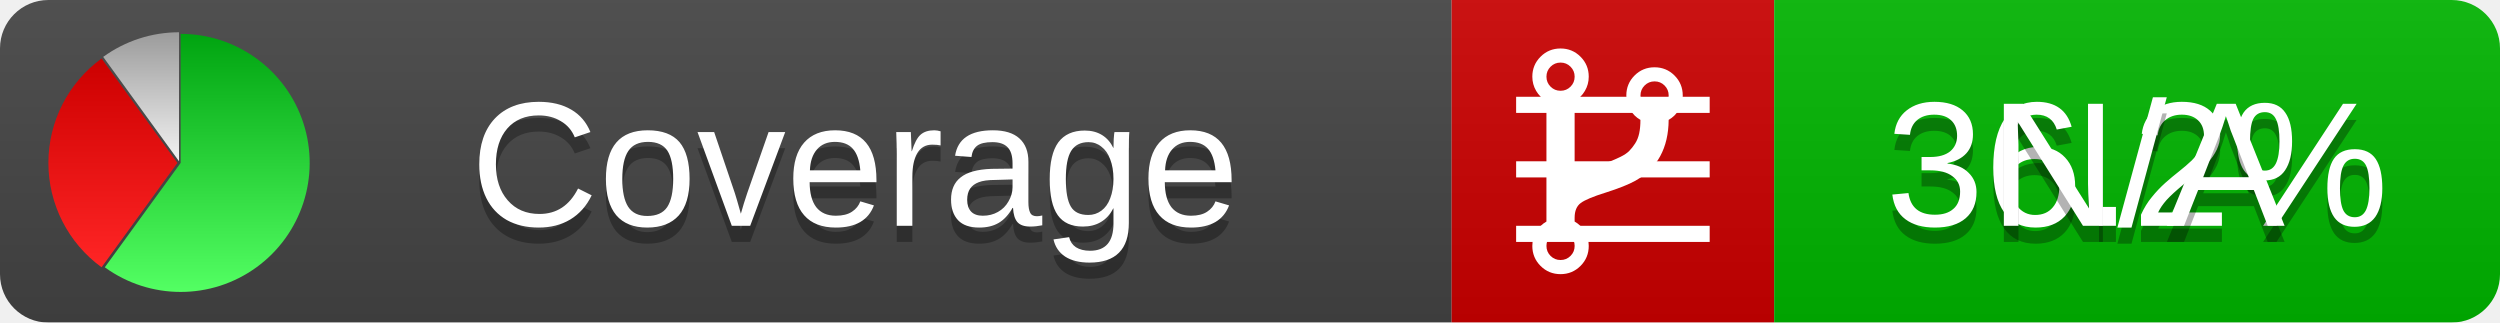
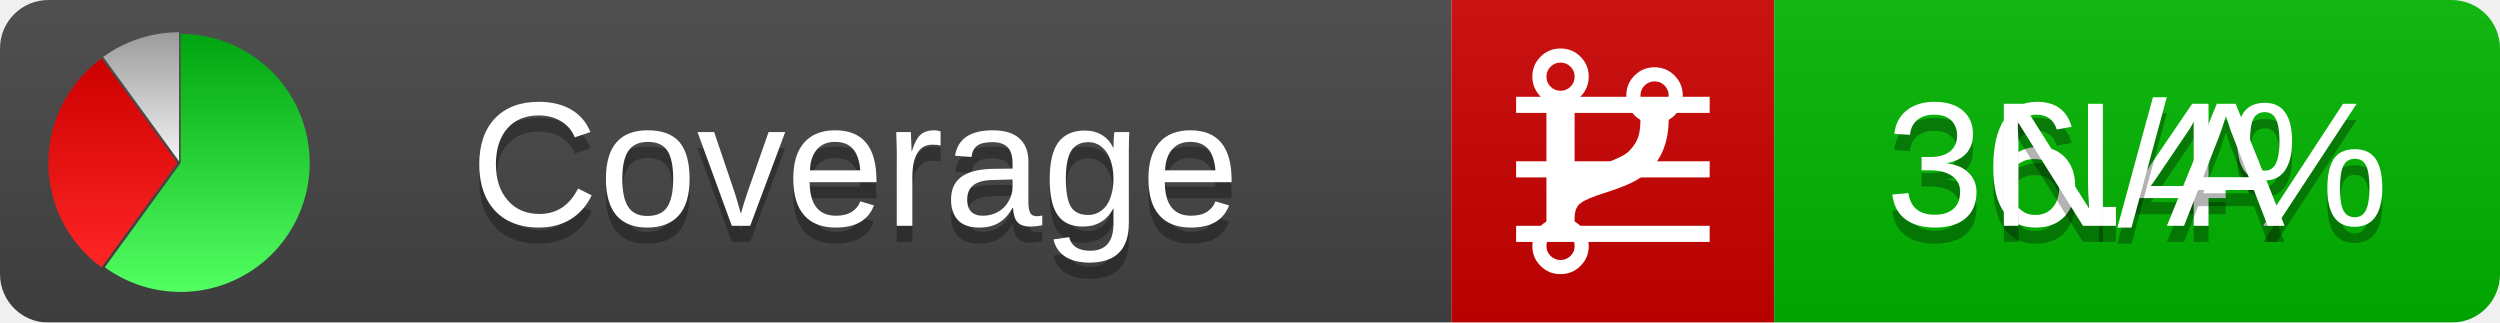
<svg xmlns="http://www.w3.org/2000/svg" xmlns:xlink="http://www.w3.org/1999/xlink" width="155" height="20">
  <style type="text/css">
          
            @keyframes fadeout {
              0 % { visibility: visible; opacity: 1; }
              40% { visibility: visible; opacity: 1; }
              50% { visibility: hidden; opacity: 0; }
              90% { visibility: hidden; opacity: 0; }
              100% { visibility: visible; opacity: 1; }
            }
            @keyframes fadein {
              0% { visibility: hidden; opacity: 0; }
              40% { visibility: hidden; opacity: 0; }
              50% { visibility: visible; opacity: 1; }
              90% { visibility: visible; opacity: 1; }
              100% { visibility: hidden; opacity: 0; }
            }
            .linecoverage {
                animation-duration: 10s;
                animation-name: fadeout;
                animation-iteration-count: infinite;
            }
            .branchcoverage {
                animation-duration: 10s;
                animation-name: fadein;
                animation-iteration-count: infinite;
            }
          
    </style>
  <defs>
    <linearGradient id="gradient" x2="0" y2="100%">
      <stop offset="0" stop-color="#bbb" stop-opacity=".1" />
      <stop offset="1" stop-opacity=".1" />
    </linearGradient>
    <linearGradient id="green" x2="0" y2="100%">
      <stop offset="0" stop-color="#00A410" />
      <stop offset="1" stop-color="#53FF63" />
    </linearGradient>
    <linearGradient id="red" x2="0" y2="100%">
      <stop offset="0" stop-color="#C00" />
      <stop offset="1" stop-color="#FF2525" />
    </linearGradient>
    <linearGradient id="gray" x2="0" y2="100%">
      <stop offset="0" stop-color="#9B9B9B" />
      <stop offset="1" stop-color="#F3F3F3" />
    </linearGradient>
    <mask id="mask">
      <rect width="155" height="20" rx="3" fill="#fff" />
    </mask>
    <g id="icon">
      <path style="fill:url(#green);" d="M205,202.5 l0,-200 a200,200 0 1,1 -117.558,361.803 z" />
      <path style="fill:url(#red);" d="M200,202.5 l-117.558,161.803 a200,200 0 0,1 0,-323.607 z" />
      <path style="fill:url(#gray);" d="M202.5,200 l-117.558,-161.803 a200,200 0 0,1 117.558,-38.196 z" />
    </g>
  </defs>
  <g mask="url(#mask)">
    <rect x="0" y="0" width="90" height="20" fill="#444" />
    <rect x="90" y="0" width="20" height="20" fill="#c00" />
    <rect x="110" y="0" width="45" height="20" fill="#00B600" />
    <rect x="0" y="0" width="155" height="20" fill="url(#gradient)" />
  </g>
  <g>
    <path class="linecoverage" stroke="#fff" d="M94 6.5 h12 M94 10.5 h12 M94 14.5 h12" />
    <path class="branchcoverage" fill="#fff" d="m 97.628,15.247 q 0,-0.364 -0.255,-0.619 -0.255,-0.255 -0.619,-0.255 -0.364,0 -0.619,0.255 -0.255,0.255 -0.255,0.619 0,0.364 0.255,0.619 0.255,0.255 0.619,0.255 0.364,0 0.619,-0.255 0.255,-0.255 0.255,-0.619 z m 0,-10.493 q 0,-0.364 -0.255,-0.619 -0.255,-0.255 -0.619,-0.255 -0.364,0 -0.619,0.255 -0.255,0.255 -0.255,0.619 0,0.364 0.255,0.619 0.255,0.255 0.619,0.255 0.364,0 0.619,-0.255 0.255,-0.255 0.255,-0.619 z m 5.83,1.166 q 0,-0.364 -0.255,-0.619 -0.255,-0.255 -0.619,-0.255 -0.364,0 -0.619,0.255 -0.255,0.255 -0.255,0.619 0,0.364 0.255,0.619 0.255,0.255 0.619,0.255 0.364,0 0.619,-0.255 0.255,-0.255 0.255,-0.619 z m 0.874,0 q 0,0.474 -0.237,0.879 -0.237,0.405 -0.638,0.633 -0.018,2.614 -2.059,3.771 -0.619,0.346 -1.849,0.738 -1.166,0.364 -1.544,0.647 -0.378,0.282 -0.378,0.911 l 0,0.237 q 0.401,0.228 0.638,0.633 0.237,0.405 0.237,0.879 0,0.729 -0.51,1.239 -0.51,0.51 -1.239,0.51 -0.729,0 -1.239,-0.51 -0.51,-0.51 -0.51,-1.239 0,-0.474 0.237,-0.879 0.237,-0.405 0.638,-0.633 l 0,-7.469 q -0.401,-0.228 -0.638,-0.633 -0.237,-0.405 -0.237,-0.879 0,-0.729 0.51,-1.239 0.51,-0.51 1.239,-0.51 0.729,0 1.239,0.51 0.51,0.51 0.51,1.239 0,0.474 -0.237,0.879 -0.237,0.405 -0.638,0.633 l 0,4.527 q 0.492,-0.237 1.403,-0.519 0.501,-0.155 0.797,-0.269 0.296,-0.114 0.642,-0.282 0.346,-0.169 0.537,-0.36 0.191,-0.191 0.369,-0.465 0.178,-0.273 0.255,-0.633 0.077,-0.36 0.077,-0.833 -0.401,-0.228 -0.638,-0.633 -0.237,-0.405 -0.237,-0.879 0,-0.729 0.51,-1.239 0.51,-0.51 1.239,-0.51 0.729,0 1.239,0.51 0.51,0.51 0.51,1.239 z" />
  </g>
  <g fill="#fff" text-anchor="middle" font-family="Verdana,Arial,Geneva,sans-serif" font-size="11">
    <a xlink:href="https://github.com/danielpalme/ReportGenerator" target="_top">
      <use xlink:href="#icon" transform="translate(3,2) scale(.04)" />
    </a>
    <text x="53" y="15" fill="#010101" fill-opacity=".3">Coverage</text>
    <text x="53" y="14" fill="#fff">Coverage</text>
-     <text class="linecoverage" x="132.5" y="15" fill="#010101" fill-opacity=".3">36.2%</text>
-     <text class="linecoverage" x="132.5" y="14">36.2%</text>
+     <text class="linecoverage" x="132.5" y="15" fill="#010101" fill-opacity=".3">36.4%</text>
+     <text class="linecoverage" x="132.5" y="14">36.4%</text>
    <text class="branchcoverage" x="132.5" y="15" fill="#010101" fill-opacity=".3">N/A</text>
    <text class="branchcoverage" x="132.5" y="14">N/A</text>
  </g>
  <g>
    <rect class="linecoverage" x="90" y="0" width="65" height="20" fill-opacity="0" />
    <rect class="branchcoverage" x="90" y="0" width="65" height="20" fill-opacity="0" />
  </g>
</svg>
